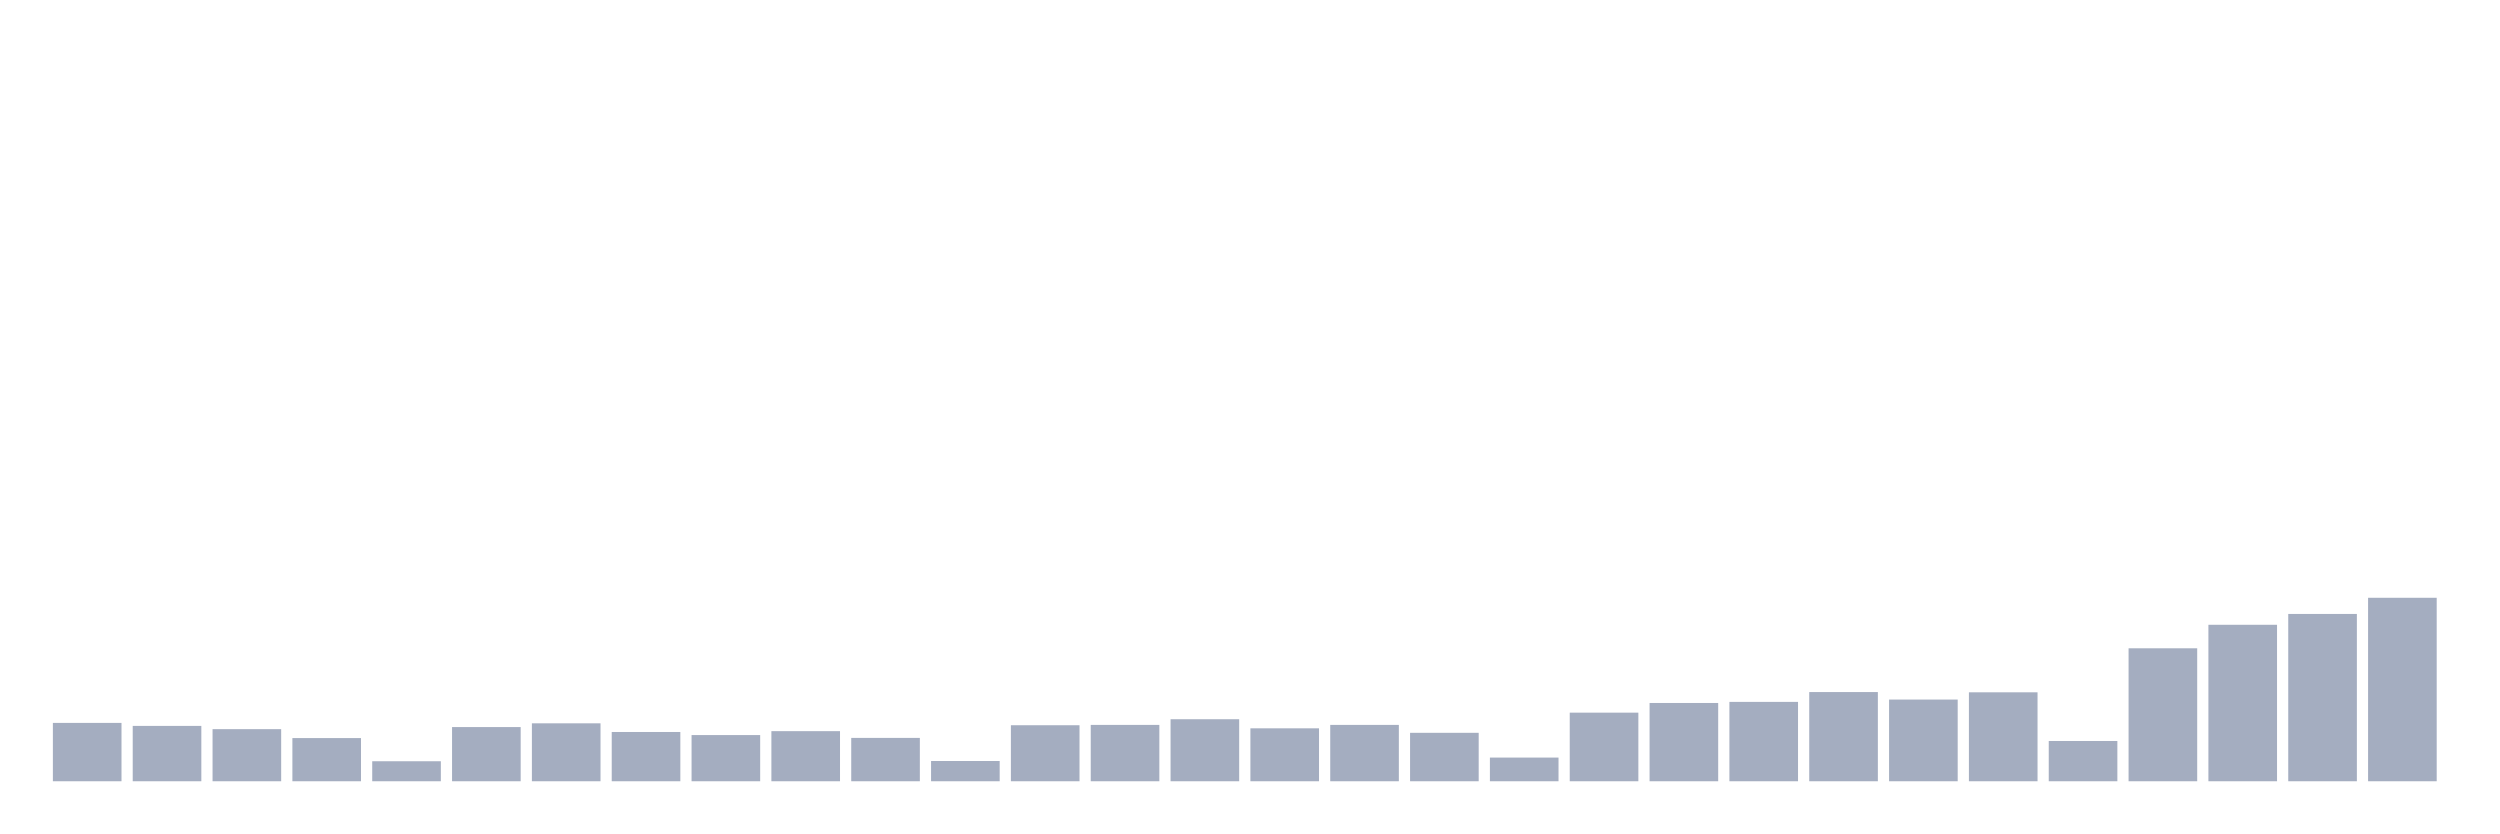
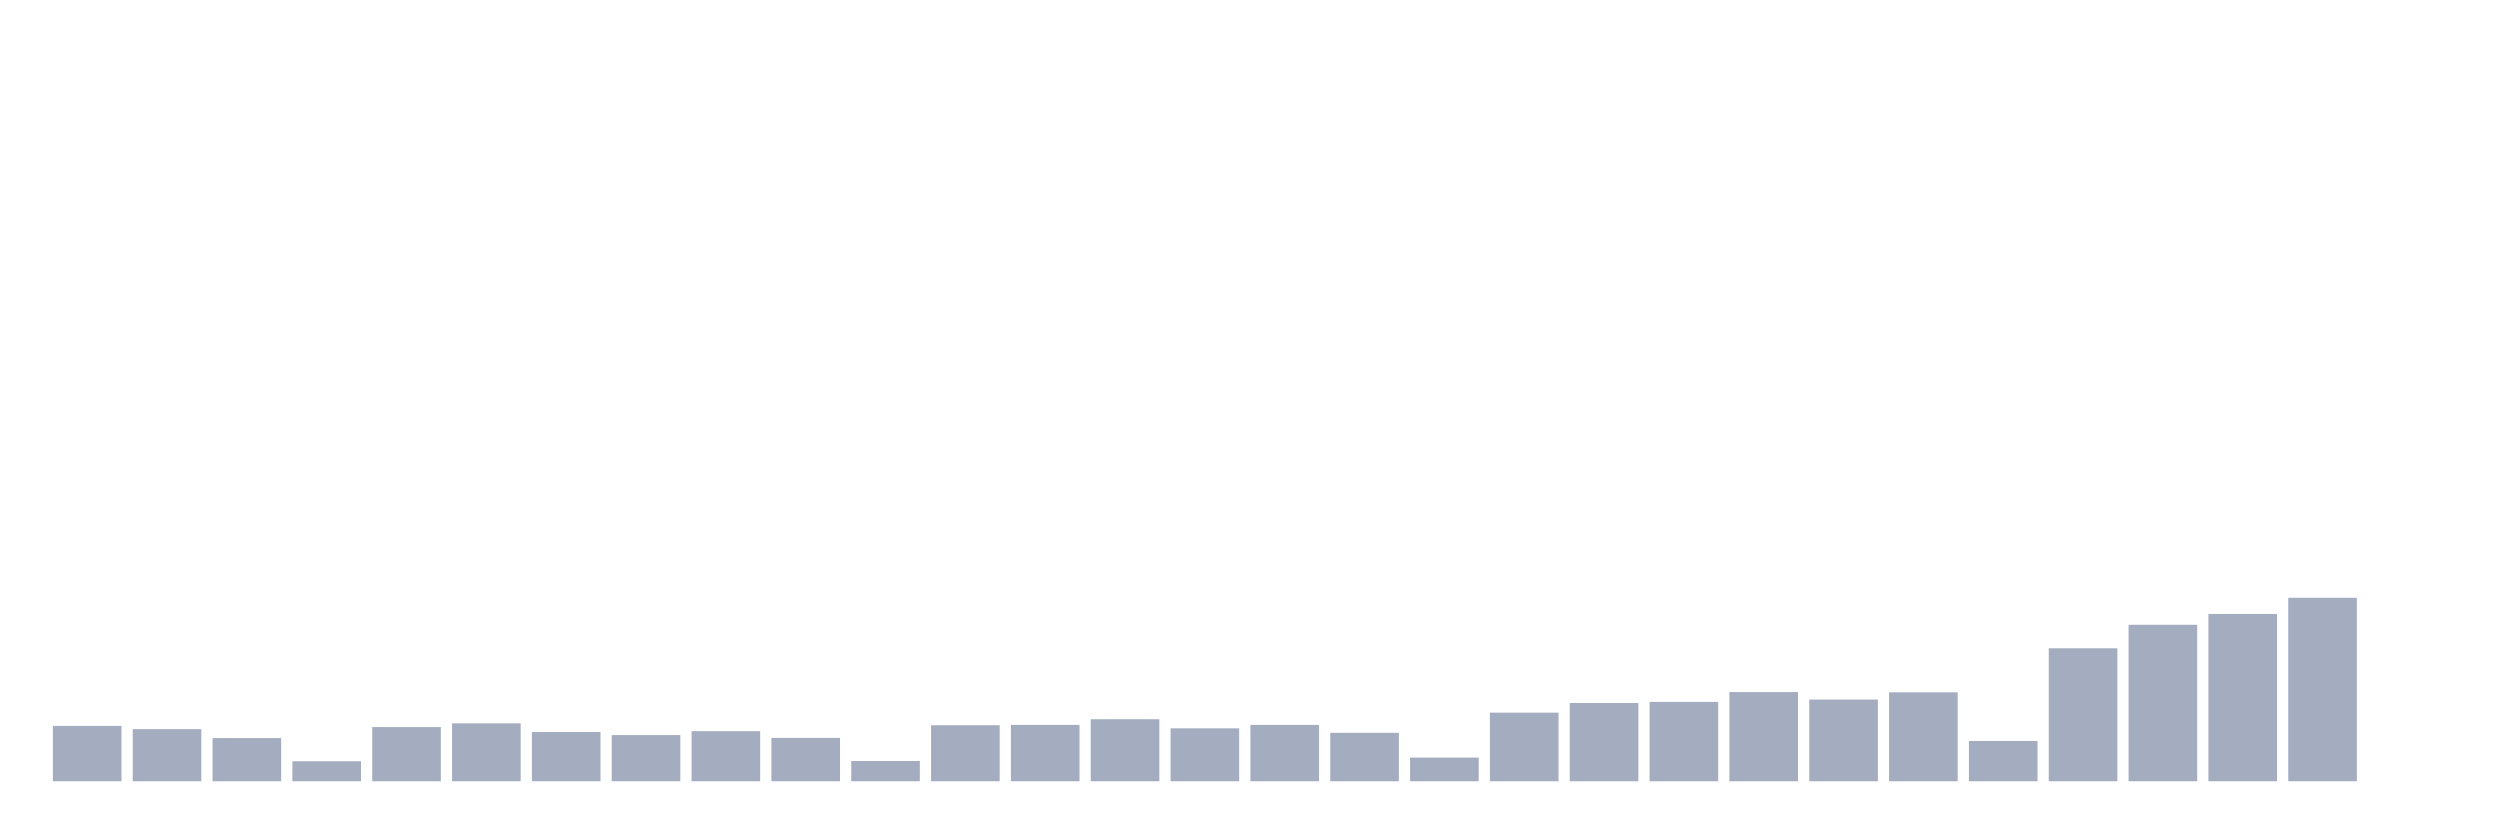
<svg xmlns="http://www.w3.org/2000/svg" viewBox="0 0 480 160">
  <g transform="translate(10,10)">
-     <rect class="bar" x="0.153" width="13.175" y="128.797" height="11.203" fill="rgb(164,173,192)" />
-     <rect class="bar" x="15.482" width="13.175" y="129.373" height="10.627" fill="rgb(164,173,192)" />
-     <rect class="bar" x="30.81" width="13.175" y="129.997" height="10.003" fill="rgb(164,173,192)" />
-     <rect class="bar" x="46.138" width="13.175" y="131.71" height="8.29" fill="rgb(164,173,192)" />
-     <rect class="bar" x="61.466" width="13.175" y="136.159" height="3.841" fill="rgb(164,173,192)" />
-     <rect class="bar" x="76.794" width="13.175" y="129.597" height="10.403" fill="rgb(164,173,192)" />
-     <rect class="bar" x="92.123" width="13.175" y="128.877" height="11.123" fill="rgb(164,173,192)" />
-     <rect class="bar" x="107.451" width="13.175" y="130.541" height="9.459" fill="rgb(164,173,192)" />
-     <rect class="bar" x="122.779" width="13.175" y="131.133" height="8.867" fill="rgb(164,173,192)" />
-     <rect class="bar" x="138.107" width="13.175" y="130.381" height="9.619" fill="rgb(164,173,192)" />
-     <rect class="bar" x="153.436" width="13.175" y="131.678" height="8.322" fill="rgb(164,173,192)" />
-     <rect class="bar" x="168.764" width="13.175" y="136.111" height="3.889" fill="rgb(164,173,192)" />
-     <rect class="bar" x="184.092" width="13.175" y="129.245" height="10.755" fill="rgb(164,173,192)" />
-     <rect class="bar" x="199.42" width="13.175" y="129.181" height="10.819" fill="rgb(164,173,192)" />
-     <rect class="bar" x="214.748" width="13.175" y="128.092" height="11.908" fill="rgb(164,173,192)" />
-     <rect class="bar" x="230.077" width="13.175" y="129.837" height="10.163" fill="rgb(164,173,192)" />
-     <rect class="bar" x="245.405" width="13.175" y="129.181" height="10.819" fill="rgb(164,173,192)" />
-     <rect class="bar" x="260.733" width="13.175" y="130.701" height="9.299" fill="rgb(164,173,192)" />
-     <rect class="bar" x="276.061" width="13.175" y="135.455" height="4.545" fill="rgb(164,173,192)" />
-     <rect class="bar" x="291.39" width="13.175" y="126.828" height="13.172" fill="rgb(164,173,192)" />
-     <rect class="bar" x="306.718" width="13.175" y="124.972" height="15.028" fill="rgb(164,173,192)" />
-     <rect class="bar" x="322.046" width="13.175" y="124.763" height="15.237" fill="rgb(164,173,192)" />
-     <rect class="bar" x="337.374" width="13.175" y="122.875" height="17.125" fill="rgb(164,173,192)" />
-     <rect class="bar" x="352.702" width="13.175" y="124.315" height="15.685" fill="rgb(164,173,192)" />
-     <rect class="bar" x="368.031" width="13.175" y="122.923" height="17.077" fill="rgb(164,173,192)" />
-     <rect class="bar" x="383.359" width="13.175" y="132.27" height="7.73" fill="rgb(164,173,192)" />
-     <rect class="bar" x="398.687" width="13.175" y="114.472" height="25.528" fill="rgb(164,173,192)" />
-     <rect class="bar" x="414.015" width="13.175" y="109.959" height="30.041" fill="rgb(164,173,192)" />
-     <rect class="bar" x="429.344" width="13.175" y="107.878" height="32.122" fill="rgb(164,173,192)" />
-     <rect class="bar" x="444.672" width="13.175" y="104.774" height="35.226" fill="rgb(164,173,192)" />
+     <rect class="bar" x="0.153" width="13.175" y="129.373" height="10.627" fill="rgb(164,173,192)" />
+     <rect class="bar" x="15.482" width="13.175" y="129.997" height="10.003" fill="rgb(164,173,192)" />
+     <rect class="bar" x="30.81" width="13.175" y="131.71" height="8.29" fill="rgb(164,173,192)" />
+     <rect class="bar" x="46.138" width="13.175" y="136.159" height="3.841" fill="rgb(164,173,192)" />
+     <rect class="bar" x="61.466" width="13.175" y="129.597" height="10.403" fill="rgb(164,173,192)" />
+     <rect class="bar" x="76.794" width="13.175" y="128.877" height="11.123" fill="rgb(164,173,192)" />
+     <rect class="bar" x="92.123" width="13.175" y="130.541" height="9.459" fill="rgb(164,173,192)" />
+     <rect class="bar" x="107.451" width="13.175" y="131.133" height="8.867" fill="rgb(164,173,192)" />
+     <rect class="bar" x="122.779" width="13.175" y="130.381" height="9.619" fill="rgb(164,173,192)" />
+     <rect class="bar" x="138.107" width="13.175" y="131.678" height="8.322" fill="rgb(164,173,192)" />
+     <rect class="bar" x="153.436" width="13.175" y="136.111" height="3.889" fill="rgb(164,173,192)" />
+     <rect class="bar" x="168.764" width="13.175" y="129.245" height="10.755" fill="rgb(164,173,192)" />
+     <rect class="bar" x="184.092" width="13.175" y="129.181" height="10.819" fill="rgb(164,173,192)" />
+     <rect class="bar" x="199.42" width="13.175" y="128.092" height="11.908" fill="rgb(164,173,192)" />
+     <rect class="bar" x="214.748" width="13.175" y="129.837" height="10.163" fill="rgb(164,173,192)" />
+     <rect class="bar" x="230.077" width="13.175" y="129.181" height="10.819" fill="rgb(164,173,192)" />
+     <rect class="bar" x="245.405" width="13.175" y="130.701" height="9.299" fill="rgb(164,173,192)" />
+     <rect class="bar" x="260.733" width="13.175" y="135.455" height="4.545" fill="rgb(164,173,192)" />
+     <rect class="bar" x="276.061" width="13.175" y="126.828" height="13.172" fill="rgb(164,173,192)" />
+     <rect class="bar" x="291.39" width="13.175" y="124.972" height="15.028" fill="rgb(164,173,192)" />
+     <rect class="bar" x="306.718" width="13.175" y="124.763" height="15.237" fill="rgb(164,173,192)" />
+     <rect class="bar" x="322.046" width="13.175" y="122.875" height="17.125" fill="rgb(164,173,192)" />
+     <rect class="bar" x="337.374" width="13.175" y="124.315" height="15.685" fill="rgb(164,173,192)" />
+     <rect class="bar" x="352.702" width="13.175" y="122.923" height="17.077" fill="rgb(164,173,192)" />
+     <rect class="bar" x="368.031" width="13.175" y="132.27" height="7.73" fill="rgb(164,173,192)" />
+     <rect class="bar" x="383.359" width="13.175" y="114.472" height="25.528" fill="rgb(164,173,192)" />
+     <rect class="bar" x="398.687" width="13.175" y="109.959" height="30.041" fill="rgb(164,173,192)" />
+     <rect class="bar" x="414.015" width="13.175" y="107.878" height="32.122" fill="rgb(164,173,192)" />
+     <rect class="bar" x="429.344" width="13.175" y="104.774" height="35.226" fill="rgb(164,173,192)" />
+     <rect class="bar" x="444.672" width="13.175" y="140" height="0" fill="rgb(164,173,192)" />
  </g>
</svg>
